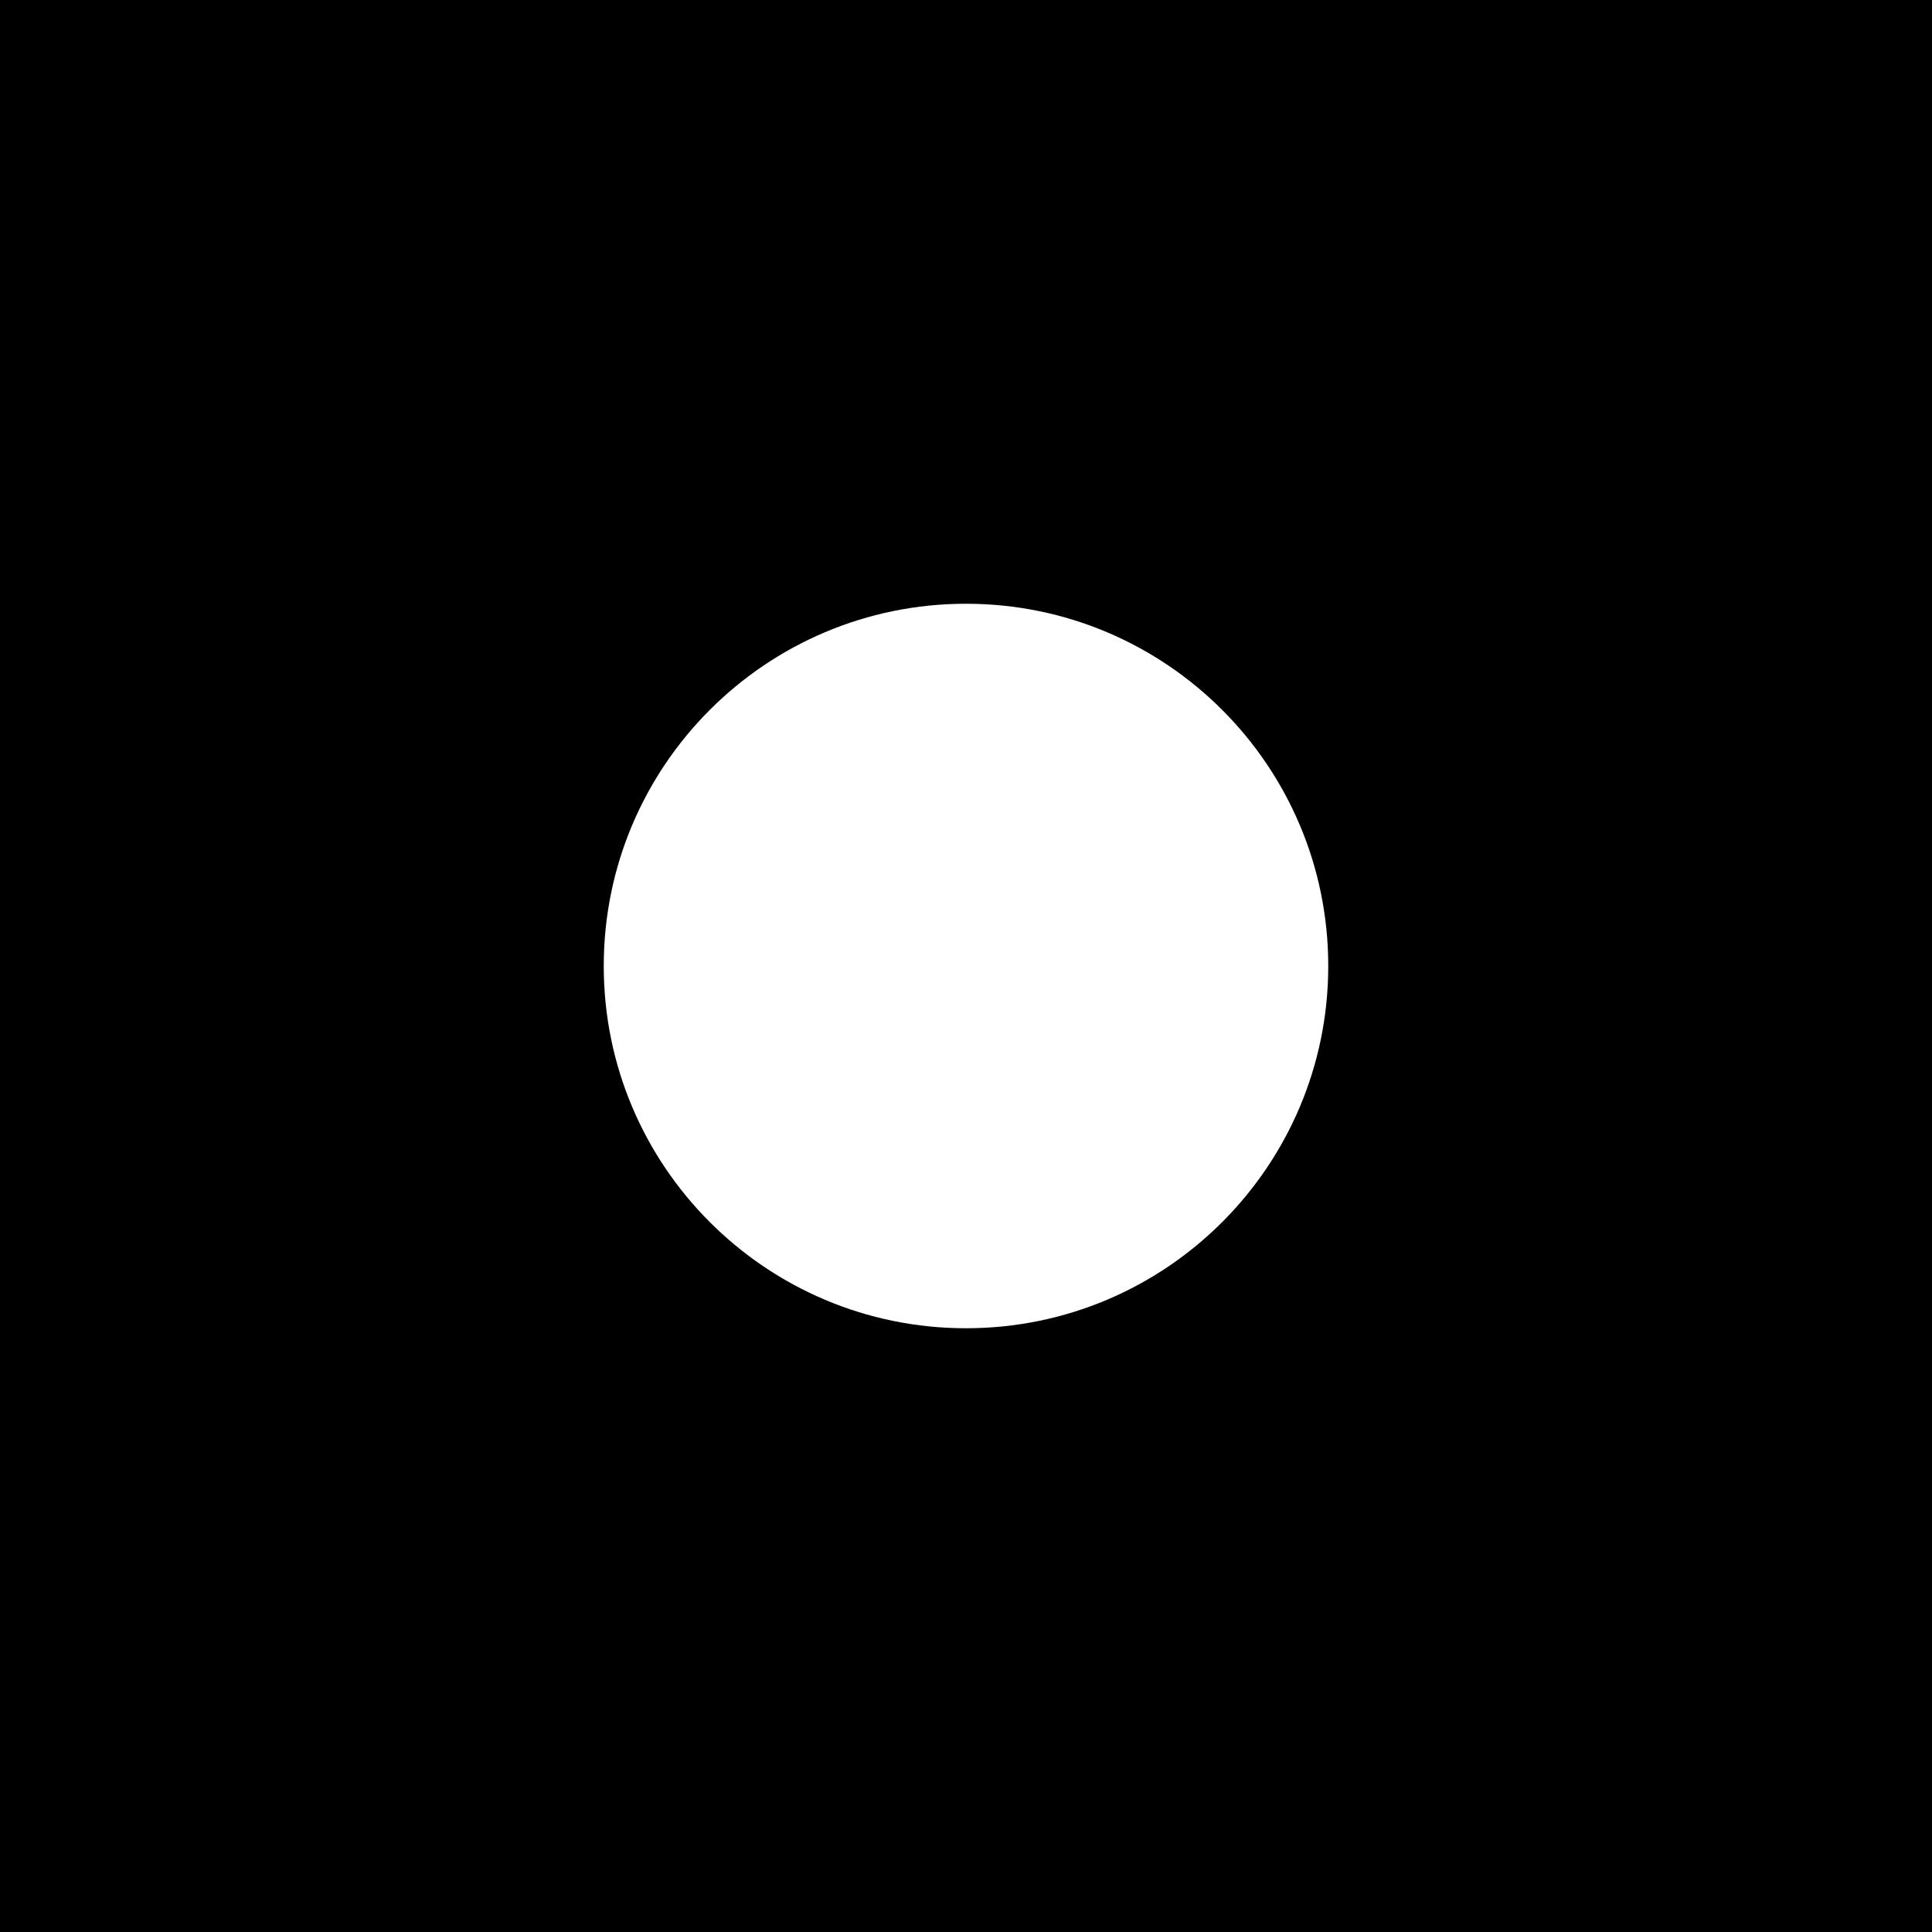
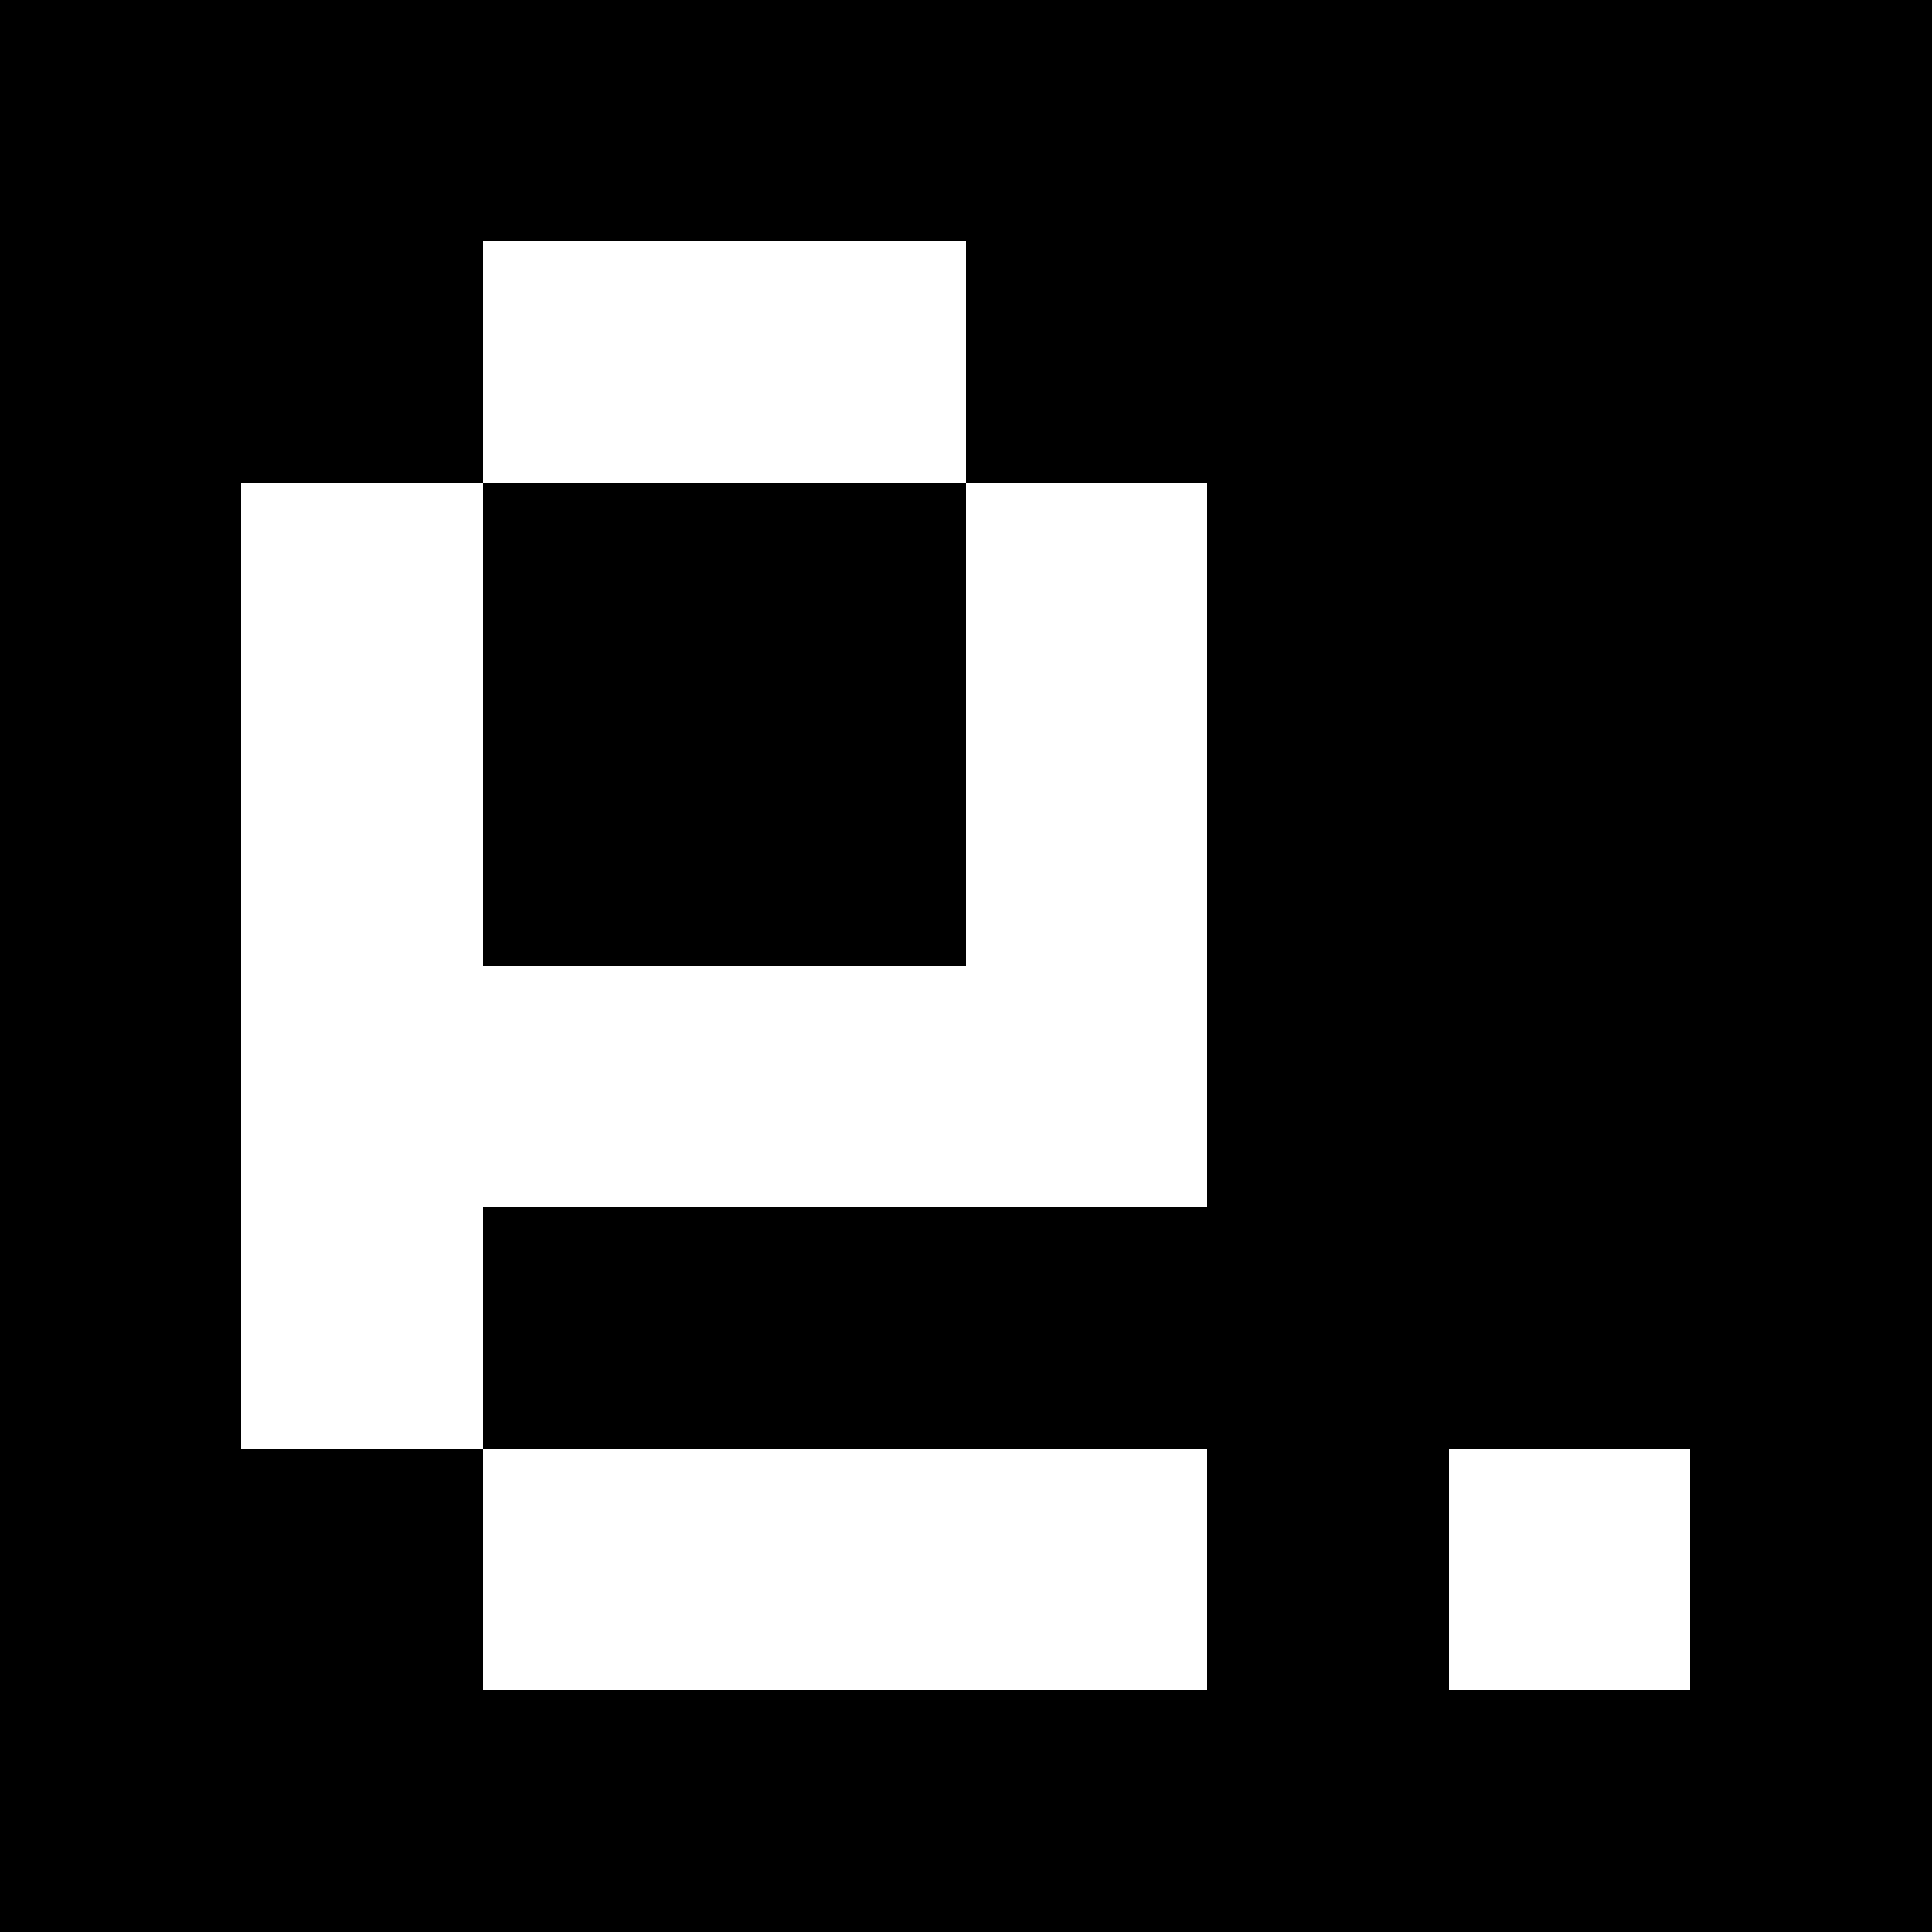
- <svg xmlns="http://www.w3.org/2000/svg" viewBox="0 0 32 32">
-   <rect width="32" height="32" fill="#000" />
-   <circle cx="16" cy="16" r="6" fill="#fff" />
+ <svg xmlns="http://www.w3.org/2000/svg" viewBox="0 0 8 8" shape-rendering="crispEdges">
+   <rect width="8" height="8" fill="#000" />
+   <rect x="2" y="1" width="2" height="1" fill="#fff" />
+   <rect x="1" y="2" width="1" height="1" fill="#fff" />
+   <rect x="4" y="2" width="1" height="1" fill="#fff" />
+   <rect x="1" y="3" width="1" height="1" fill="#fff" />
+   <rect x="4" y="3" width="1" height="1" fill="#fff" />
+   <rect x="1" y="4" width="4" height="1" fill="#fff" />
+   <rect x="1" y="5" width="1" height="1" fill="#fff" />
+   <rect x="2" y="6" width="3" height="1" fill="#fff" />
+   <rect x="6" y="6" width="1" height="1" fill="#fff" />
</svg>
